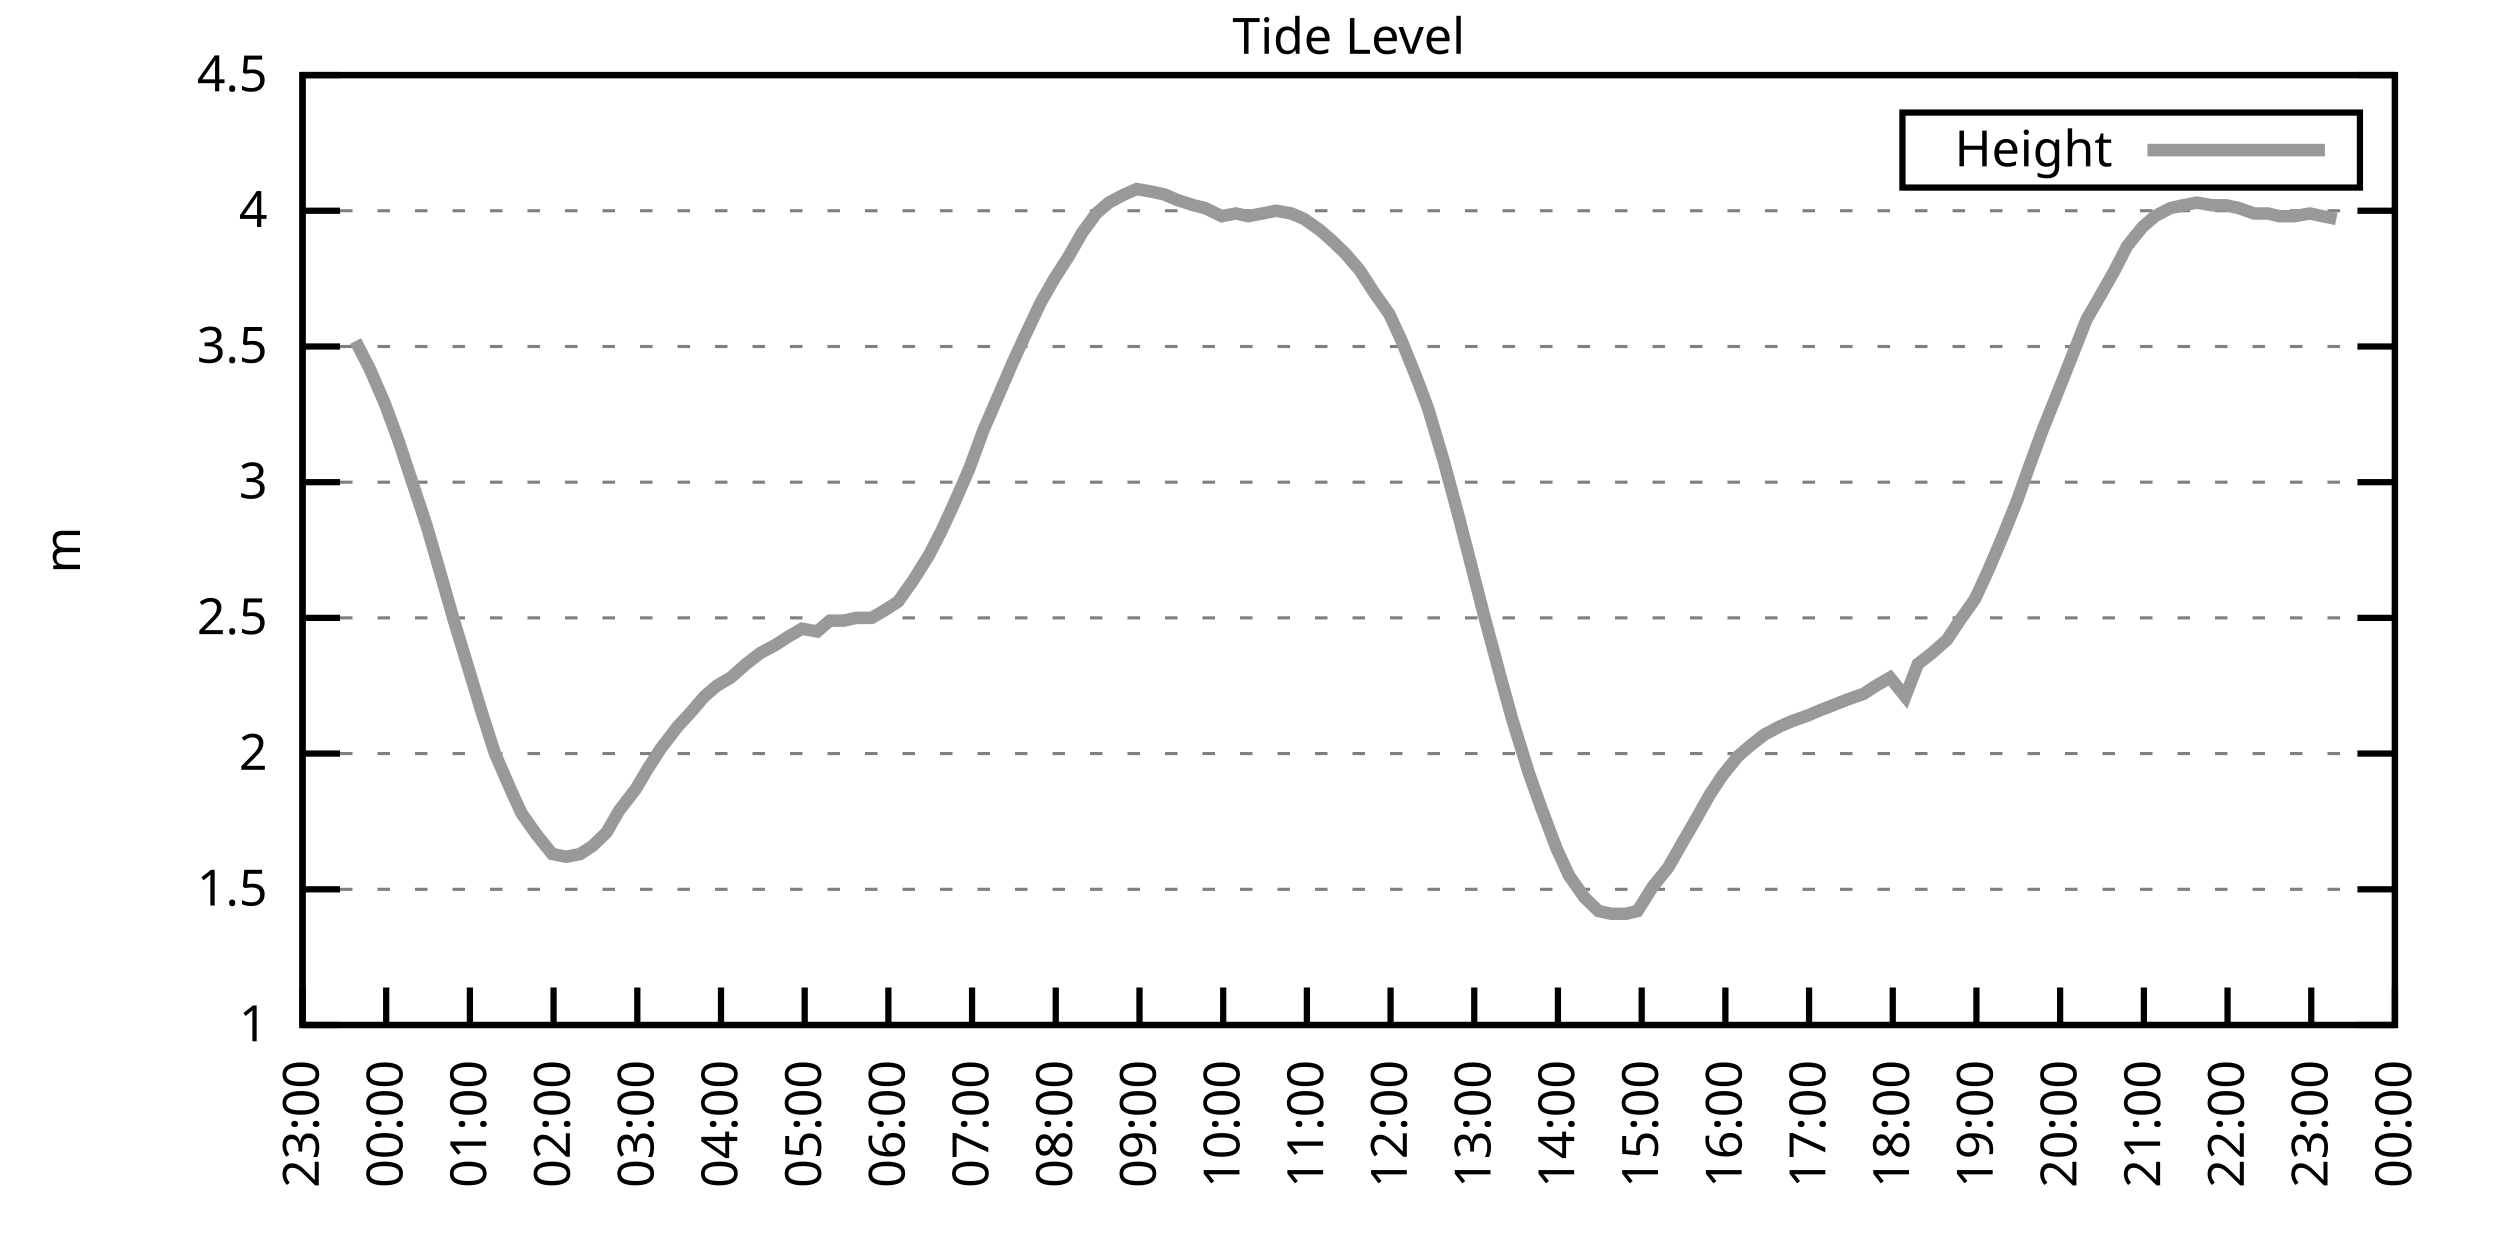
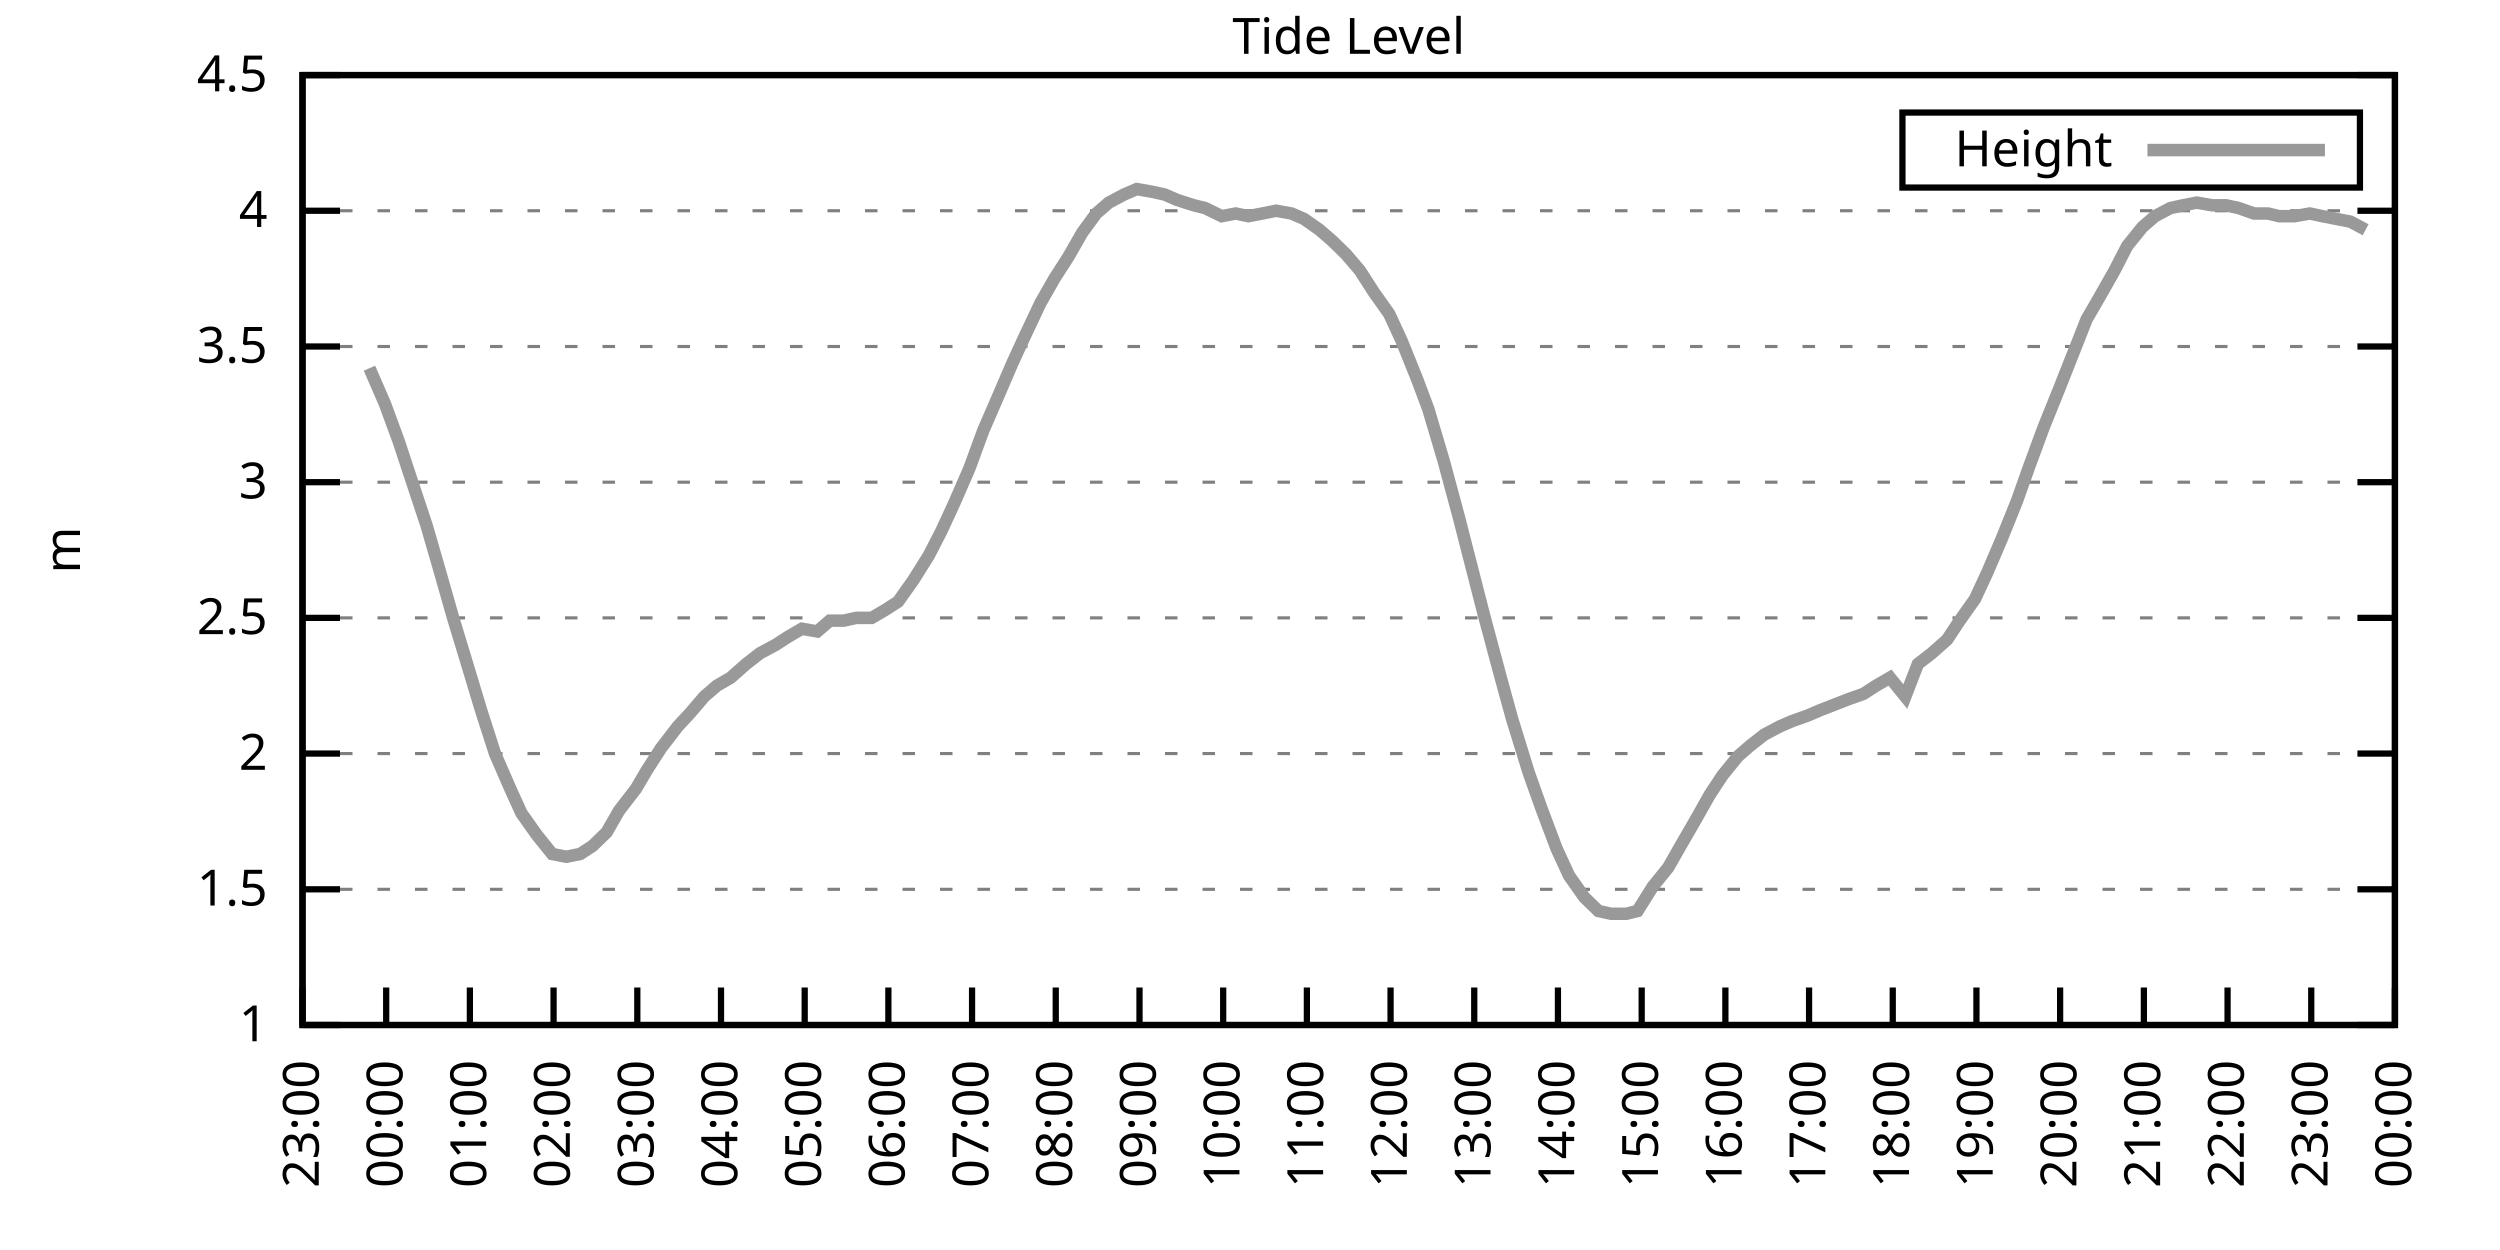
<svg xmlns="http://www.w3.org/2000/svg" xmlns:xlink="http://www.w3.org/1999/xlink" width="400" height="200" viewBox="0 0 400 200">
  <g id="gnuplot_canvas">
    <rect x="0" y="0" width="400" height="200" fill="none" />
    <defs>
      <circle id="gpDot" r="0.5" stroke-width="0.5" stroke="currentColor" />
      <path id="gpPt0" stroke-width="0.333" stroke="currentColor" d="M-1,0 h2 M0,-1 v2" />
      <path id="gpPt1" stroke-width="0.333" stroke="currentColor" d="M-1,-1 L1,1 M1,-1 L-1,1" />
      <path id="gpPt2" stroke-width="0.333" stroke="currentColor" d="M-1,0 L1,0 M0,-1 L0,1 M-1,-1 L1,1 M-1,1 L1,-1" />
      <rect id="gpPt3" stroke-width="0.333" stroke="currentColor" x="-1" y="-1" width="2" height="2" />
      <rect id="gpPt4" stroke-width="0.333" stroke="currentColor" fill="currentColor" x="-1" y="-1" width="2" height="2" />
      <circle id="gpPt5" stroke-width="0.333" stroke="currentColor" cx="0" cy="0" r="1" />
      <use xlink:href="#gpPt5" id="gpPt6" fill="currentColor" stroke="none" />
      <path id="gpPt7" stroke-width="0.333" stroke="currentColor" d="M0,-1.33 L-1.33,0.67 L1.33,0.67 z" />
      <use xlink:href="#gpPt7" id="gpPt8" fill="currentColor" stroke="none" />
      <use xlink:href="#gpPt7" id="gpPt9" stroke="currentColor" transform="rotate(180)" />
      <use xlink:href="#gpPt9" id="gpPt10" fill="currentColor" stroke="none" />
      <use xlink:href="#gpPt3" id="gpPt11" stroke="currentColor" transform="rotate(45)" />
      <use xlink:href="#gpPt11" id="gpPt12" fill="currentColor" stroke="none" />
      <path id="gpPt13" stroke-width="0.333" stroke="currentColor" d="M0,1.330 L1.265,0.411 L0.782,-1.067 L-0.782,-1.076 L-1.265,0.411 z" />
      <use xlink:href="#gpPt13" id="gpPt14" fill="currentColor" stroke="none" />
      <filter id="textbox" filterUnits="objectBoundingBox" x="0" y="0" height="1" width="1">
        <feFlood flood-color="white" flood-opacity="1" result="bgnd" />
        <feComposite in="SourceGraphic" in2="bgnd" operator="atop" />
      </filter>
      <filter id="greybox" filterUnits="objectBoundingBox" x="0" y="0" height="1" width="1">
        <feFlood flood-color="lightgrey" flood-opacity="1" result="grey" />
        <feComposite in="SourceGraphic" in2="grey" operator="atop" />
      </filter>
    </defs>
    <g fill="none" color="white" stroke="currentColor" stroke-width="1.00" stroke-linecap="butt" stroke-linejoin="miter">
</g>
    <g fill="none" color="black" stroke="currentColor" stroke-width="1.00" stroke-linecap="butt" stroke-linejoin="miter">
      <g stroke="none" shape-rendering="crispEdges">
        <polygon fill="rgb(255, 255, 255)" points="48.40,164.00 383.18,164.00 383.18,12.02 48.40,12.02 " />
      </g>
    </g>
    <g fill="none" color="black" stroke="currentColor" stroke-width="1.00" stroke-linecap="butt" stroke-linejoin="miter">
</g>
    <g fill="none" color="black" stroke="black" stroke-width="0.50" stroke-linecap="butt" stroke-linejoin="miter">
</g>
    <g fill="none" color="gray" stroke="currentColor" stroke-width="0.50" stroke-linecap="butt" stroke-linejoin="miter">
      <path stroke="gray" stroke-dasharray="2,4" class="gridline" d="M48.40,164.00 L383.19,164.00  " />
    </g>
    <g fill="none" color="gray" stroke="gray" stroke-width="1.00" stroke-linecap="butt" stroke-linejoin="miter">
</g>
    <g fill="none" color="black" stroke="currentColor" stroke-width="1.00" stroke-linecap="butt" stroke-linejoin="miter">
      <path stroke="black" d="M48.40,164.00 L54.40,164.00 M383.19,164.00 L377.19,164.00  " />
      <g transform="translate(42.80,166.60)" stroke="none" fill="black" font-family="Sans" font-size="8.00" text-anchor="end">
        <text>
          <tspan font-family="Sans"> 1</tspan>
        </text>
      </g>
    </g>
    <g fill="none" color="black" stroke="currentColor" stroke-width="1.00" stroke-linecap="butt" stroke-linejoin="miter">
</g>
    <g fill="none" color="black" stroke="black" stroke-width="0.50" stroke-linecap="butt" stroke-linejoin="miter">
</g>
    <g fill="none" color="gray" stroke="currentColor" stroke-width="0.50" stroke-linecap="butt" stroke-linejoin="miter">
      <path stroke="gray" stroke-dasharray="2,4" class="gridline" d="M48.40,142.29 L383.19,142.29  " />
    </g>
    <g fill="none" color="gray" stroke="gray" stroke-width="1.00" stroke-linecap="butt" stroke-linejoin="miter">
</g>
    <g fill="none" color="black" stroke="currentColor" stroke-width="1.00" stroke-linecap="butt" stroke-linejoin="miter">
      <path stroke="black" d="M48.40,142.29 L54.40,142.29 M383.19,142.29 L377.19,142.29  " />
      <g transform="translate(42.80,144.89)" stroke="none" fill="black" font-family="Sans" font-size="8.00" text-anchor="end">
        <text>
          <tspan font-family="Sans"> 1.5</tspan>
        </text>
      </g>
    </g>
    <g fill="none" color="black" stroke="currentColor" stroke-width="1.00" stroke-linecap="butt" stroke-linejoin="miter">
</g>
    <g fill="none" color="black" stroke="black" stroke-width="0.50" stroke-linecap="butt" stroke-linejoin="miter">
</g>
    <g fill="none" color="gray" stroke="currentColor" stroke-width="0.50" stroke-linecap="butt" stroke-linejoin="miter">
      <path stroke="gray" stroke-dasharray="2,4" class="gridline" d="M48.40,120.57 L383.19,120.57  " />
    </g>
    <g fill="none" color="gray" stroke="gray" stroke-width="1.00" stroke-linecap="butt" stroke-linejoin="miter">
</g>
    <g fill="none" color="black" stroke="currentColor" stroke-width="1.00" stroke-linecap="butt" stroke-linejoin="miter">
      <path stroke="black" d="M48.40,120.57 L54.40,120.57 M383.19,120.57 L377.19,120.57  " />
      <g transform="translate(42.80,123.17)" stroke="none" fill="black" font-family="Sans" font-size="8.00" text-anchor="end">
        <text>
          <tspan font-family="Sans"> 2</tspan>
        </text>
      </g>
    </g>
    <g fill="none" color="black" stroke="currentColor" stroke-width="1.00" stroke-linecap="butt" stroke-linejoin="miter">
</g>
    <g fill="none" color="black" stroke="black" stroke-width="0.50" stroke-linecap="butt" stroke-linejoin="miter">
</g>
    <g fill="none" color="gray" stroke="currentColor" stroke-width="0.50" stroke-linecap="butt" stroke-linejoin="miter">
      <path stroke="gray" stroke-dasharray="2,4" class="gridline" d="M48.40,98.86 L383.19,98.86  " />
    </g>
    <g fill="none" color="gray" stroke="gray" stroke-width="1.00" stroke-linecap="butt" stroke-linejoin="miter">
</g>
    <g fill="none" color="black" stroke="currentColor" stroke-width="1.00" stroke-linecap="butt" stroke-linejoin="miter">
      <path stroke="black" d="M48.40,98.86 L54.40,98.86 M383.19,98.86 L377.19,98.86  " />
      <g transform="translate(42.80,101.46)" stroke="none" fill="black" font-family="Sans" font-size="8.00" text-anchor="end">
        <text>
          <tspan font-family="Sans"> 2.5</tspan>
        </text>
      </g>
    </g>
    <g fill="none" color="black" stroke="currentColor" stroke-width="1.00" stroke-linecap="butt" stroke-linejoin="miter">
</g>
    <g fill="none" color="black" stroke="black" stroke-width="0.50" stroke-linecap="butt" stroke-linejoin="miter">
</g>
    <g fill="none" color="gray" stroke="currentColor" stroke-width="0.50" stroke-linecap="butt" stroke-linejoin="miter">
      <path stroke="gray" stroke-dasharray="2,4" class="gridline" d="M48.40,77.15 L383.19,77.15  " />
    </g>
    <g fill="none" color="gray" stroke="gray" stroke-width="1.00" stroke-linecap="butt" stroke-linejoin="miter">
</g>
    <g fill="none" color="black" stroke="currentColor" stroke-width="1.00" stroke-linecap="butt" stroke-linejoin="miter">
      <path stroke="black" d="M48.40,77.15 L54.40,77.15 M383.19,77.15 L377.19,77.15  " />
      <g transform="translate(42.80,79.75)" stroke="none" fill="black" font-family="Sans" font-size="8.00" text-anchor="end">
        <text>
          <tspan font-family="Sans"> 3</tspan>
        </text>
      </g>
    </g>
    <g fill="none" color="black" stroke="currentColor" stroke-width="1.00" stroke-linecap="butt" stroke-linejoin="miter">
</g>
    <g fill="none" color="black" stroke="black" stroke-width="0.50" stroke-linecap="butt" stroke-linejoin="miter">
</g>
    <g fill="none" color="gray" stroke="currentColor" stroke-width="0.50" stroke-linecap="butt" stroke-linejoin="miter">
      <path stroke="gray" stroke-dasharray="2,4" class="gridline" d="M48.40,55.44 L383.19,55.44  " />
    </g>
    <g fill="none" color="gray" stroke="gray" stroke-width="1.00" stroke-linecap="butt" stroke-linejoin="miter">
</g>
    <g fill="none" color="black" stroke="currentColor" stroke-width="1.00" stroke-linecap="butt" stroke-linejoin="miter">
      <path stroke="black" d="M48.40,55.44 L54.40,55.44 M383.19,55.44 L377.19,55.44  " />
      <g transform="translate(42.80,58.04)" stroke="none" fill="black" font-family="Sans" font-size="8.00" text-anchor="end">
        <text>
          <tspan font-family="Sans"> 3.5</tspan>
        </text>
      </g>
    </g>
    <g fill="none" color="black" stroke="currentColor" stroke-width="1.00" stroke-linecap="butt" stroke-linejoin="miter">
</g>
    <g fill="none" color="black" stroke="black" stroke-width="0.50" stroke-linecap="butt" stroke-linejoin="miter">
</g>
    <g fill="none" color="gray" stroke="currentColor" stroke-width="0.50" stroke-linecap="butt" stroke-linejoin="miter">
      <path stroke="gray" stroke-dasharray="2,4" class="gridline" d="M48.40,33.72 L383.19,33.72  " />
    </g>
    <g fill="none" color="gray" stroke="gray" stroke-width="1.00" stroke-linecap="butt" stroke-linejoin="miter">
</g>
    <g fill="none" color="black" stroke="currentColor" stroke-width="1.00" stroke-linecap="butt" stroke-linejoin="miter">
      <path stroke="black" d="M48.40,33.72 L54.40,33.72 M383.19,33.72 L377.19,33.72  " />
      <g transform="translate(42.80,36.32)" stroke="none" fill="black" font-family="Sans" font-size="8.00" text-anchor="end">
        <text>
          <tspan font-family="Sans"> 4</tspan>
        </text>
      </g>
    </g>
    <g fill="none" color="black" stroke="currentColor" stroke-width="1.00" stroke-linecap="butt" stroke-linejoin="miter">
</g>
    <g fill="none" color="black" stroke="black" stroke-width="0.50" stroke-linecap="butt" stroke-linejoin="miter">
</g>
    <g fill="none" color="gray" stroke="currentColor" stroke-width="0.50" stroke-linecap="butt" stroke-linejoin="miter">
      <path stroke="gray" stroke-dasharray="2,4" class="gridline" d="M48.40,12.01 L383.19,12.01  " />
    </g>
    <g fill="none" color="gray" stroke="gray" stroke-width="1.00" stroke-linecap="butt" stroke-linejoin="miter">
</g>
    <g fill="none" color="black" stroke="currentColor" stroke-width="1.00" stroke-linecap="butt" stroke-linejoin="miter">
      <path stroke="black" d="M48.40,12.01 L54.40,12.01 M383.19,12.01 L377.19,12.01  " />
      <g transform="translate(42.80,14.61)" stroke="none" fill="black" font-family="Sans" font-size="8.00" text-anchor="end">
        <text>
          <tspan font-family="Sans"> 4.5</tspan>
        </text>
      </g>
    </g>
    <g fill="none" color="black" stroke="currentColor" stroke-width="1.00" stroke-linecap="butt" stroke-linejoin="miter">
      <path stroke="black" d="M48.40,164.00 L48.40,158.00  " />
      <g transform="translate(51.00,169.60) rotate(270.00)" stroke="none" fill="black" font-family="Sans" font-size="8.00" text-anchor="end">
        <text>
          <tspan font-family="Sans">23:00</tspan>
        </text>
      </g>
    </g>
    <g fill="none" color="black" stroke="currentColor" stroke-width="1.00" stroke-linecap="butt" stroke-linejoin="miter">
      <path stroke="black" d="M61.79,164.00 L61.79,158.00  " />
      <g transform="translate(64.39,169.60) rotate(270.00)" stroke="none" fill="black" font-family="Sans" font-size="8.00" text-anchor="end">
        <text>
          <tspan font-family="Sans">00:00</tspan>
        </text>
      </g>
    </g>
    <g fill="none" color="black" stroke="currentColor" stroke-width="1.00" stroke-linecap="butt" stroke-linejoin="miter">
      <path stroke="black" d="M75.18,164.00 L75.18,158.00  " />
      <g transform="translate(77.78,169.60) rotate(270.00)" stroke="none" fill="black" font-family="Sans" font-size="8.00" text-anchor="end">
        <text>
          <tspan font-family="Sans">01:00</tspan>
        </text>
      </g>
    </g>
    <g fill="none" color="black" stroke="currentColor" stroke-width="1.00" stroke-linecap="butt" stroke-linejoin="miter">
      <path stroke="black" d="M88.57,164.00 L88.57,158.00  " />
      <g transform="translate(91.17,169.60) rotate(270.00)" stroke="none" fill="black" font-family="Sans" font-size="8.00" text-anchor="end">
        <text>
          <tspan font-family="Sans">02:00</tspan>
        </text>
      </g>
    </g>
    <g fill="none" color="black" stroke="currentColor" stroke-width="1.00" stroke-linecap="butt" stroke-linejoin="miter">
      <path stroke="black" d="M101.97,164.00 L101.97,158.00  " />
      <g transform="translate(104.57,169.60) rotate(270.00)" stroke="none" fill="black" font-family="Sans" font-size="8.00" text-anchor="end">
        <text>
          <tspan font-family="Sans">03:00</tspan>
        </text>
      </g>
    </g>
    <g fill="none" color="black" stroke="currentColor" stroke-width="1.00" stroke-linecap="butt" stroke-linejoin="miter">
      <path stroke="black" d="M115.36,164.00 L115.36,158.00  " />
      <g transform="translate(117.96,169.60) rotate(270.00)" stroke="none" fill="black" font-family="Sans" font-size="8.00" text-anchor="end">
        <text>
          <tspan font-family="Sans">04:00</tspan>
        </text>
      </g>
    </g>
    <g fill="none" color="black" stroke="currentColor" stroke-width="1.00" stroke-linecap="butt" stroke-linejoin="miter">
      <path stroke="black" d="M128.75,164.00 L128.75,158.00  " />
      <g transform="translate(131.35,169.60) rotate(270.00)" stroke="none" fill="black" font-family="Sans" font-size="8.00" text-anchor="end">
        <text>
          <tspan font-family="Sans">05:00</tspan>
        </text>
      </g>
    </g>
    <g fill="none" color="black" stroke="currentColor" stroke-width="1.00" stroke-linecap="butt" stroke-linejoin="miter">
      <path stroke="black" d="M142.14,164.00 L142.14,158.00  " />
      <g transform="translate(144.74,169.60) rotate(270.00)" stroke="none" fill="black" font-family="Sans" font-size="8.00" text-anchor="end">
        <text>
          <tspan font-family="Sans">06:00</tspan>
        </text>
      </g>
    </g>
    <g fill="none" color="black" stroke="currentColor" stroke-width="1.00" stroke-linecap="butt" stroke-linejoin="miter">
      <path stroke="black" d="M155.53,164.00 L155.53,158.00  " />
      <g transform="translate(158.13,169.60) rotate(270.00)" stroke="none" fill="black" font-family="Sans" font-size="8.00" text-anchor="end">
        <text>
          <tspan font-family="Sans">07:00</tspan>
        </text>
      </g>
    </g>
    <g fill="none" color="black" stroke="currentColor" stroke-width="1.00" stroke-linecap="butt" stroke-linejoin="miter">
      <path stroke="black" d="M168.92,164.00 L168.92,158.00  " />
      <g transform="translate(171.52,169.60) rotate(270.00)" stroke="none" fill="black" font-family="Sans" font-size="8.00" text-anchor="end">
        <text>
          <tspan font-family="Sans">08:00</tspan>
        </text>
      </g>
    </g>
    <g fill="none" color="black" stroke="currentColor" stroke-width="1.00" stroke-linecap="butt" stroke-linejoin="miter">
      <path stroke="black" d="M182.32,164.00 L182.32,158.00  " />
      <g transform="translate(184.92,169.60) rotate(270.00)" stroke="none" fill="black" font-family="Sans" font-size="8.00" text-anchor="end">
        <text>
          <tspan font-family="Sans">09:00</tspan>
        </text>
      </g>
    </g>
    <g fill="none" color="black" stroke="currentColor" stroke-width="1.00" stroke-linecap="butt" stroke-linejoin="miter">
      <path stroke="black" d="M195.71,164.00 L195.71,158.00  " />
      <g transform="translate(198.31,169.60) rotate(270.00)" stroke="none" fill="black" font-family="Sans" font-size="8.00" text-anchor="end">
        <text>
          <tspan font-family="Sans">10:00</tspan>
        </text>
      </g>
    </g>
    <g fill="none" color="black" stroke="currentColor" stroke-width="1.00" stroke-linecap="butt" stroke-linejoin="miter">
      <path stroke="black" d="M209.10,164.00 L209.10,158.00  " />
      <g transform="translate(211.70,169.60) rotate(270.00)" stroke="none" fill="black" font-family="Sans" font-size="8.00" text-anchor="end">
        <text>
          <tspan font-family="Sans">11:00</tspan>
        </text>
      </g>
    </g>
    <g fill="none" color="black" stroke="currentColor" stroke-width="1.00" stroke-linecap="butt" stroke-linejoin="miter">
      <path stroke="black" d="M222.49,164.00 L222.49,158.00  " />
      <g transform="translate(225.09,169.60) rotate(270.00)" stroke="none" fill="black" font-family="Sans" font-size="8.00" text-anchor="end">
        <text>
          <tspan font-family="Sans">12:00</tspan>
        </text>
      </g>
    </g>
    <g fill="none" color="black" stroke="currentColor" stroke-width="1.00" stroke-linecap="butt" stroke-linejoin="miter">
      <path stroke="black" d="M235.88,164.00 L235.88,158.00  " />
      <g transform="translate(238.48,169.60) rotate(270.00)" stroke="none" fill="black" font-family="Sans" font-size="8.00" text-anchor="end">
        <text>
          <tspan font-family="Sans">13:00</tspan>
        </text>
      </g>
    </g>
    <g fill="none" color="black" stroke="currentColor" stroke-width="1.00" stroke-linecap="butt" stroke-linejoin="miter">
      <path stroke="black" d="M249.27,164.00 L249.27,158.00  " />
      <g transform="translate(251.87,169.60) rotate(270.00)" stroke="none" fill="black" font-family="Sans" font-size="8.00" text-anchor="end">
        <text>
          <tspan font-family="Sans">14:00</tspan>
        </text>
      </g>
    </g>
    <g fill="none" color="black" stroke="currentColor" stroke-width="1.00" stroke-linecap="butt" stroke-linejoin="miter">
      <path stroke="black" d="M262.67,164.00 L262.67,158.00  " />
      <g transform="translate(265.27,169.60) rotate(270.00)" stroke="none" fill="black" font-family="Sans" font-size="8.00" text-anchor="end">
        <text>
          <tspan font-family="Sans">15:00</tspan>
        </text>
      </g>
    </g>
    <g fill="none" color="black" stroke="currentColor" stroke-width="1.00" stroke-linecap="butt" stroke-linejoin="miter">
      <path stroke="black" d="M276.06,164.00 L276.06,158.00  " />
      <g transform="translate(278.66,169.60) rotate(270.00)" stroke="none" fill="black" font-family="Sans" font-size="8.00" text-anchor="end">
        <text>
          <tspan font-family="Sans">16:00</tspan>
        </text>
      </g>
    </g>
    <g fill="none" color="black" stroke="currentColor" stroke-width="1.00" stroke-linecap="butt" stroke-linejoin="miter">
      <path stroke="black" d="M289.45,164.00 L289.45,158.00  " />
      <g transform="translate(292.05,169.60) rotate(270.00)" stroke="none" fill="black" font-family="Sans" font-size="8.00" text-anchor="end">
        <text>
          <tspan font-family="Sans">17:00</tspan>
        </text>
      </g>
    </g>
    <g fill="none" color="black" stroke="currentColor" stroke-width="1.00" stroke-linecap="butt" stroke-linejoin="miter">
      <path stroke="black" d="M302.84,164.00 L302.84,158.00  " />
      <g transform="translate(305.44,169.60) rotate(270.00)" stroke="none" fill="black" font-family="Sans" font-size="8.00" text-anchor="end">
        <text>
          <tspan font-family="Sans">18:00</tspan>
        </text>
      </g>
    </g>
    <g fill="none" color="black" stroke="currentColor" stroke-width="1.00" stroke-linecap="butt" stroke-linejoin="miter">
      <path stroke="black" d="M316.23,164.00 L316.23,158.00  " />
      <g transform="translate(318.83,169.60) rotate(270.00)" stroke="none" fill="black" font-family="Sans" font-size="8.00" text-anchor="end">
        <text>
          <tspan font-family="Sans">19:00</tspan>
        </text>
      </g>
    </g>
    <g fill="none" color="black" stroke="currentColor" stroke-width="1.00" stroke-linecap="butt" stroke-linejoin="miter">
      <path stroke="black" d="M329.62,164.00 L329.62,158.00  " />
      <g transform="translate(332.22,169.60) rotate(270.00)" stroke="none" fill="black" font-family="Sans" font-size="8.00" text-anchor="end">
        <text>
          <tspan font-family="Sans">20:00</tspan>
        </text>
      </g>
    </g>
    <g fill="none" color="black" stroke="currentColor" stroke-width="1.00" stroke-linecap="butt" stroke-linejoin="miter">
      <path stroke="black" d="M343.02,164.00 L343.02,158.00  " />
      <g transform="translate(345.62,169.60) rotate(270.00)" stroke="none" fill="black" font-family="Sans" font-size="8.00" text-anchor="end">
        <text>
          <tspan font-family="Sans">21:00</tspan>
        </text>
      </g>
    </g>
    <g fill="none" color="black" stroke="currentColor" stroke-width="1.00" stroke-linecap="butt" stroke-linejoin="miter">
      <path stroke="black" d="M356.41,164.00 L356.41,158.00  " />
      <g transform="translate(359.01,169.60) rotate(270.00)" stroke="none" fill="black" font-family="Sans" font-size="8.00" text-anchor="end">
        <text>
          <tspan font-family="Sans">22:00</tspan>
        </text>
      </g>
    </g>
    <g fill="none" color="black" stroke="currentColor" stroke-width="1.00" stroke-linecap="butt" stroke-linejoin="miter">
      <path stroke="black" d="M369.80,164.00 L369.80,158.00  " />
      <g transform="translate(372.40,169.60) rotate(270.00)" stroke="none" fill="black" font-family="Sans" font-size="8.00" text-anchor="end">
        <text>
          <tspan font-family="Sans">23:00</tspan>
        </text>
      </g>
    </g>
    <g fill="none" color="black" stroke="currentColor" stroke-width="1.00" stroke-linecap="butt" stroke-linejoin="miter">
      <path stroke="black" d="M383.19,164.00 L383.19,158.00  " />
      <g transform="translate(385.79,169.60) rotate(270.00)" stroke="none" fill="black" font-family="Sans" font-size="8.00" text-anchor="end">
        <text>
          <tspan font-family="Sans">00:00</tspan>
        </text>
      </g>
    </g>
    <g fill="none" color="black" stroke="currentColor" stroke-width="1.00" stroke-linecap="butt" stroke-linejoin="miter">
</g>
    <g fill="none" color="black" stroke="currentColor" stroke-width="1.00" stroke-linecap="butt" stroke-linejoin="miter">
      <path stroke="black" d="M48.40,12.01 L48.40,164.00 L383.19,164.00 L383.19,12.01 L48.40,12.01 Z  " />
    </g>
    <g fill="none" color="black" stroke="currentColor" stroke-width="1.00" stroke-linecap="butt" stroke-linejoin="miter">
</g>
    <g fill="none" color="black" stroke="currentColor" stroke-width="1.00" stroke-linecap="butt" stroke-linejoin="miter">
      <path stroke="black" d="M304.39,30.01 L304.39,18.01 L377.59,18.01 L377.59,30.01 L304.39,30.01 Z  " />
    </g>
    <g id="Tide_level_plot_1">
      <g fill="none" color="white" stroke="black" stroke-width="2.00" stroke-linecap="butt" stroke-linejoin="miter">
</g>
      <g fill="none" color="black" stroke="currentColor" stroke-width="2.00" stroke-linecap="butt" stroke-linejoin="miter">
        <g transform="translate(337.99,26.61)" stroke="none" fill="black" font-family="Sans" font-size="8.00" text-anchor="end">
          <text>
            <tspan font-family="Sans">Height</tspan>
          </text>
        </g>
      </g>
      <g fill="none" color="black" stroke="currentColor" stroke-width="2.00" stroke-linecap="butt" stroke-linejoin="miter">
-         <path stroke="rgb(153, 153, 153)" d="M343.59,24.01 L371.99,24.01 M56.88,54.57 L59.11,58.91 L61.57,64.56 L63.80,70.63 L65.81,76.71 L68.26,84.10   L70.27,91.04 L72.50,98.86 L74.74,106.24 L76.97,113.63 L79.20,120.57 L81.66,126.22 L83.44,130.13 L85.90,133.60   L88.35,136.64 L90.58,137.08 L92.82,136.64 L94.82,135.34 L97.06,133.17 L99.06,129.69 L101.74,126.22 L103.53,123.18   L105.76,119.71 L108.44,116.23 L110.45,114.06 L112.68,111.45 L114.69,109.72 L116.92,108.42 L119.38,106.24 L121.61,104.51   L124.06,103.20 L126.07,101.90 L128.30,100.60 L130.76,101.03 L132.77,99.30 L135.00,99.30 L137.01,98.86 L139.46,98.86   L141.69,97.56 L143.70,96.26 L146.16,92.78 L148.61,88.87 L150.62,84.97 L152.63,80.62 L155.09,74.98 L157.32,68.90   L159.77,63.25 L162.01,58.04 L164.01,53.70 L166.47,48.49 L168.70,44.58 L170.93,41.11 L173.17,37.20 L175.40,34.16   L177.41,32.42 L179.86,31.12 L181.87,30.25 L184.32,30.68 L186.33,31.12 L188.34,31.99 L191.02,32.85 L192.81,33.29   L195.48,34.59 L197.72,34.16 L199.73,34.59 L201.96,34.16 L204.19,33.72 L206.64,34.16 L208.65,35.03 L211.11,36.76   L213.12,38.50 L215.35,40.67 L217.58,43.28 L219.81,46.75 L222.27,50.22 L224.28,54.57 L226.73,60.65 L228.52,65.42   L230.97,73.67 L233.43,82.79 L235.21,89.74 L237.44,98.43 L240.12,108.42 L241.91,114.93 L244.59,123.61 L246.60,129.26   L249.05,135.77 L251.06,140.12 L253.51,143.59 L255.75,145.76 L257.76,146.20 L260.21,146.20 L262.00,145.76 L264.45,141.85   L266.91,138.81 L269.14,134.90 L271.15,131.43 L273.60,127.09 L275.61,124.05 L278.07,121.01 L280.07,119.27 L282.31,117.53   L284.76,116.23 L286.77,115.36 L289.23,114.49 L291.23,113.63 L293.47,112.76 L295.70,111.89 L298.15,111.02 L300.16,109.72   L302.39,108.42 L304.85,111.45 L306.86,106.24 L309.09,104.51 L311.54,102.34 L313.55,99.30 L316.01,95.82 L318.02,91.48   L320.25,86.27 L322.70,80.19 L324.71,74.54 L326.95,68.46 L329.40,62.38 L331.63,56.74 L333.86,51.09 L335.87,47.62   L338.33,43.28 L340.34,39.37 L342.79,36.33 L344.80,34.59 L347.26,33.29 L349.26,32.85 L351.50,32.42 L353.95,32.85   L356.18,32.85 L358.19,33.29 L360.65,34.16 L362.88,34.16 L364.66,34.59 L367.12,34.59 L369.58,34.16 L371.58,34.59   L373.82,35.03  " />
+         <path stroke="rgb(153, 153, 153)" d="M343.59,24.01 L371.99,24.01 M59.11,58.91 L61.57,64.56 L63.80,70.63 L65.81,76.71 L68.26,84.10 L70.27,91.04   L72.50,98.86 L74.74,106.24 L76.97,113.63 L79.20,120.57 L81.66,126.22 L83.44,130.13 L85.90,133.60 L88.35,136.64   L90.58,137.08 L92.82,136.64 L94.82,135.34 L97.06,133.17 L99.06,129.69 L101.74,126.22 L103.53,123.18 L105.76,119.71   L108.44,116.23 L110.45,114.06 L112.68,111.45 L114.69,109.72 L116.92,108.42 L119.38,106.24 L121.61,104.51 L124.06,103.20   L126.07,101.90 L128.30,100.60 L130.76,101.03 L132.77,99.30 L135.00,99.30 L137.01,98.86 L139.46,98.86 L141.69,97.56   L143.70,96.26 L146.16,92.78 L148.61,88.87 L150.62,84.97 L152.63,80.62 L155.09,74.98 L157.32,68.90 L159.77,63.25   L162.01,58.04 L164.01,53.70 L166.47,48.49 L168.70,44.58 L170.93,41.11 L173.17,37.20 L175.40,34.16 L177.41,32.42   L179.86,31.12 L181.87,30.25 L184.32,30.68 L186.33,31.12 L188.34,31.99 L191.02,32.85 L192.81,33.29 L195.48,34.59   L197.72,34.16 L199.73,34.59 L201.96,34.16 L204.19,33.72 L206.64,34.16 L208.65,35.03 L211.11,36.76 L213.12,38.50   L215.35,40.67 L217.58,43.28 L219.81,46.75 L222.27,50.22 L224.28,54.57 L226.73,60.65 L228.52,65.42 L230.97,73.67   L233.43,82.79 L235.21,89.74 L237.44,98.43 L240.12,108.42 L241.91,114.93 L244.59,123.61 L246.60,129.26 L249.05,135.77   L251.06,140.12 L253.51,143.59 L255.75,145.76 L257.76,146.20 L260.21,146.20 L262.00,145.76 L264.45,141.85 L266.91,138.81   L269.14,134.90 L271.15,131.43 L273.60,127.09 L275.61,124.05 L278.07,121.01 L280.07,119.27 L282.31,117.53 L284.76,116.23   L286.77,115.36 L289.23,114.49 L291.23,113.63 L293.47,112.76 L295.70,111.89 L298.15,111.02 L300.16,109.72 L302.39,108.42   L304.85,111.45 L306.86,106.24 L309.09,104.51 L311.54,102.34 L313.55,99.30 L316.01,95.82 L318.02,91.48 L320.25,86.27   L322.70,80.19 L324.71,74.54 L326.95,68.46 L329.40,62.38 L331.63,56.74 L333.86,51.09 L335.87,47.62 L338.33,43.28   L340.34,39.37 L342.79,36.33 L344.80,34.59 L347.26,33.29 L349.26,32.85 L351.50,32.42 L353.95,32.85 L356.18,32.85   L358.19,33.29 L360.65,34.16 L362.88,34.16 L364.66,34.59 L367.12,34.59 L369.58,34.16 L371.58,34.59 L373.82,35.03   L376.05,35.46 L378.50,36.76  " />
      </g>
    </g>
    <g fill="none" color="black" stroke="currentColor" stroke-width="2.00" stroke-linecap="butt" stroke-linejoin="miter">
</g>
    <g fill="none" color="black" stroke="black" stroke-width="1.00" stroke-linecap="butt" stroke-linejoin="miter">
</g>
    <g fill="none" color="black" stroke="currentColor" stroke-width="1.00" stroke-linecap="butt" stroke-linejoin="miter">
      <path stroke="black" d="M48.40,12.01 L48.40,164.00 L383.19,164.00 L383.19,12.01 L48.40,12.01 Z  " />
      <g transform="translate(12.80,88.01) rotate(270.00)" stroke="none" fill="black" font-family="Sans" font-size="8.00" text-anchor="middle">
        <text>
          <tspan font-family="Sans">m</tspan>
        </text>
      </g>
    </g>
    <g fill="none" color="black" stroke="currentColor" stroke-width="1.00" stroke-linecap="butt" stroke-linejoin="miter">
</g>
    <g fill="none" color="black" stroke="currentColor" stroke-width="1.00" stroke-linecap="butt" stroke-linejoin="miter">
      <g transform="translate(215.79,8.61)" stroke="none" fill="black" font-family="Sans" font-size="8.00" text-anchor="middle">
        <text>
          <tspan font-family="Sans">Tide Level</tspan>
        </text>
      </g>
    </g>
    <g fill="none" color="black" stroke="currentColor" stroke-width="1.00" stroke-linecap="butt" stroke-linejoin="miter">
</g>
  </g>
</svg>
